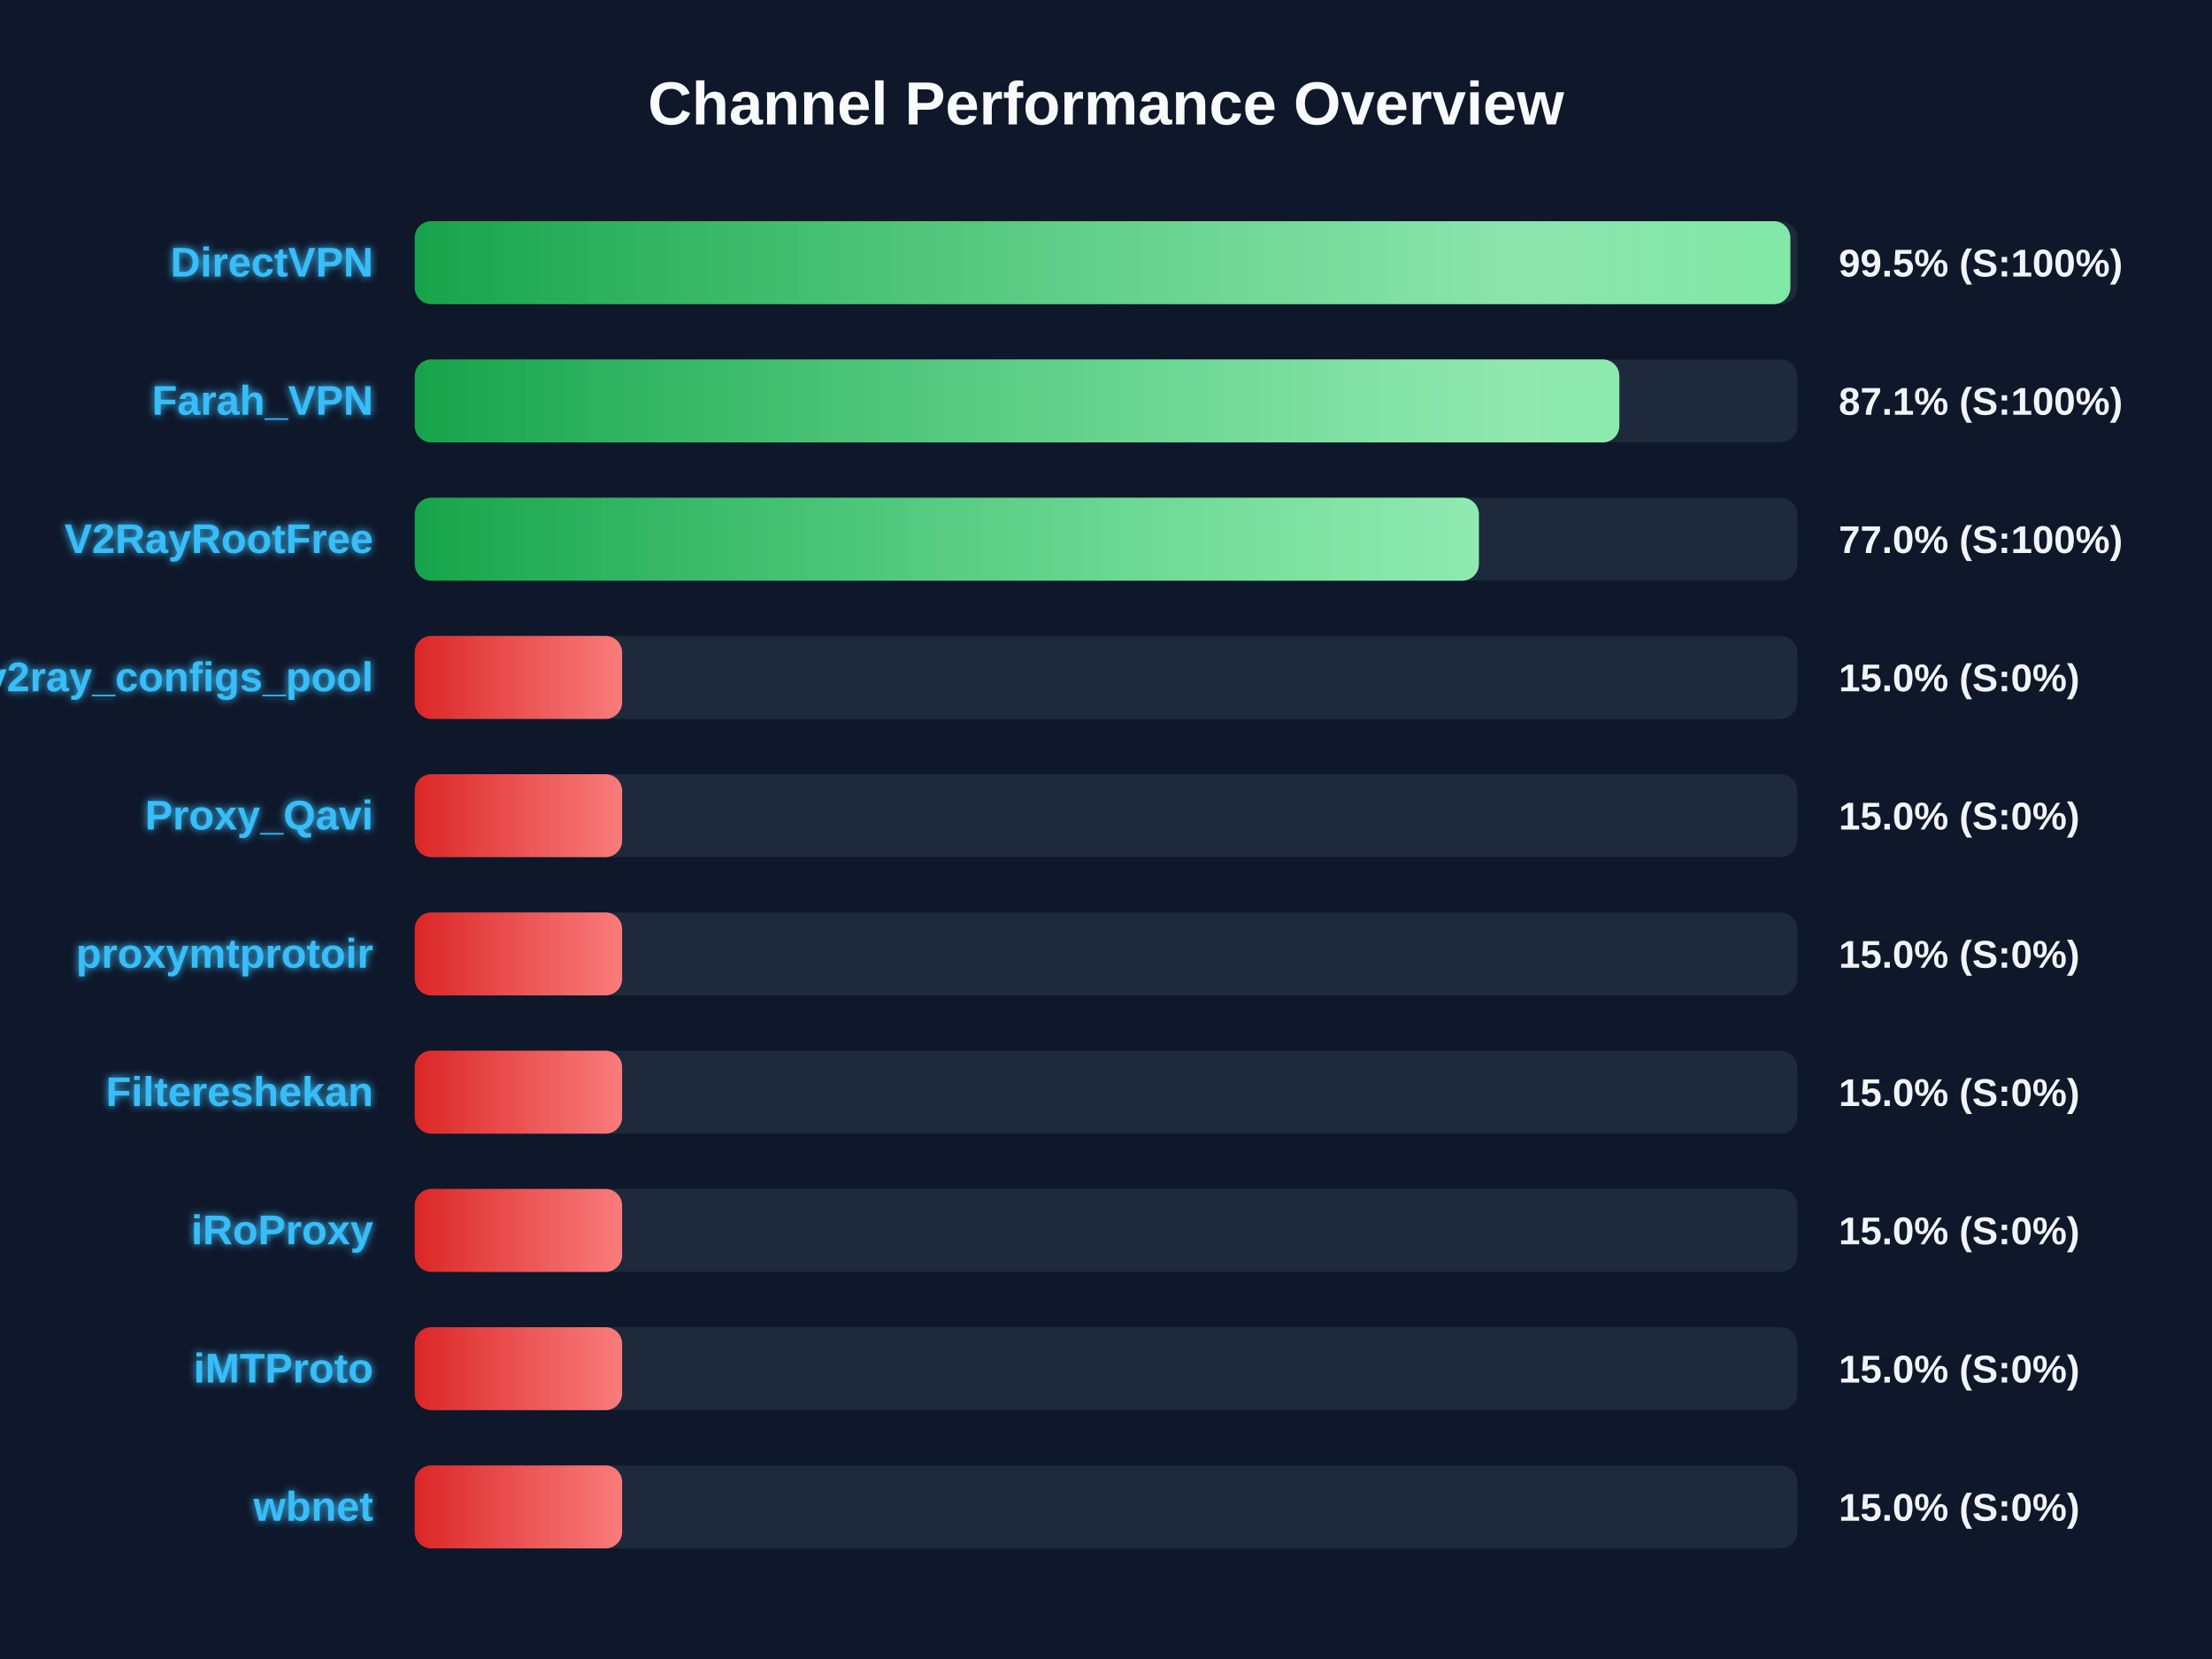
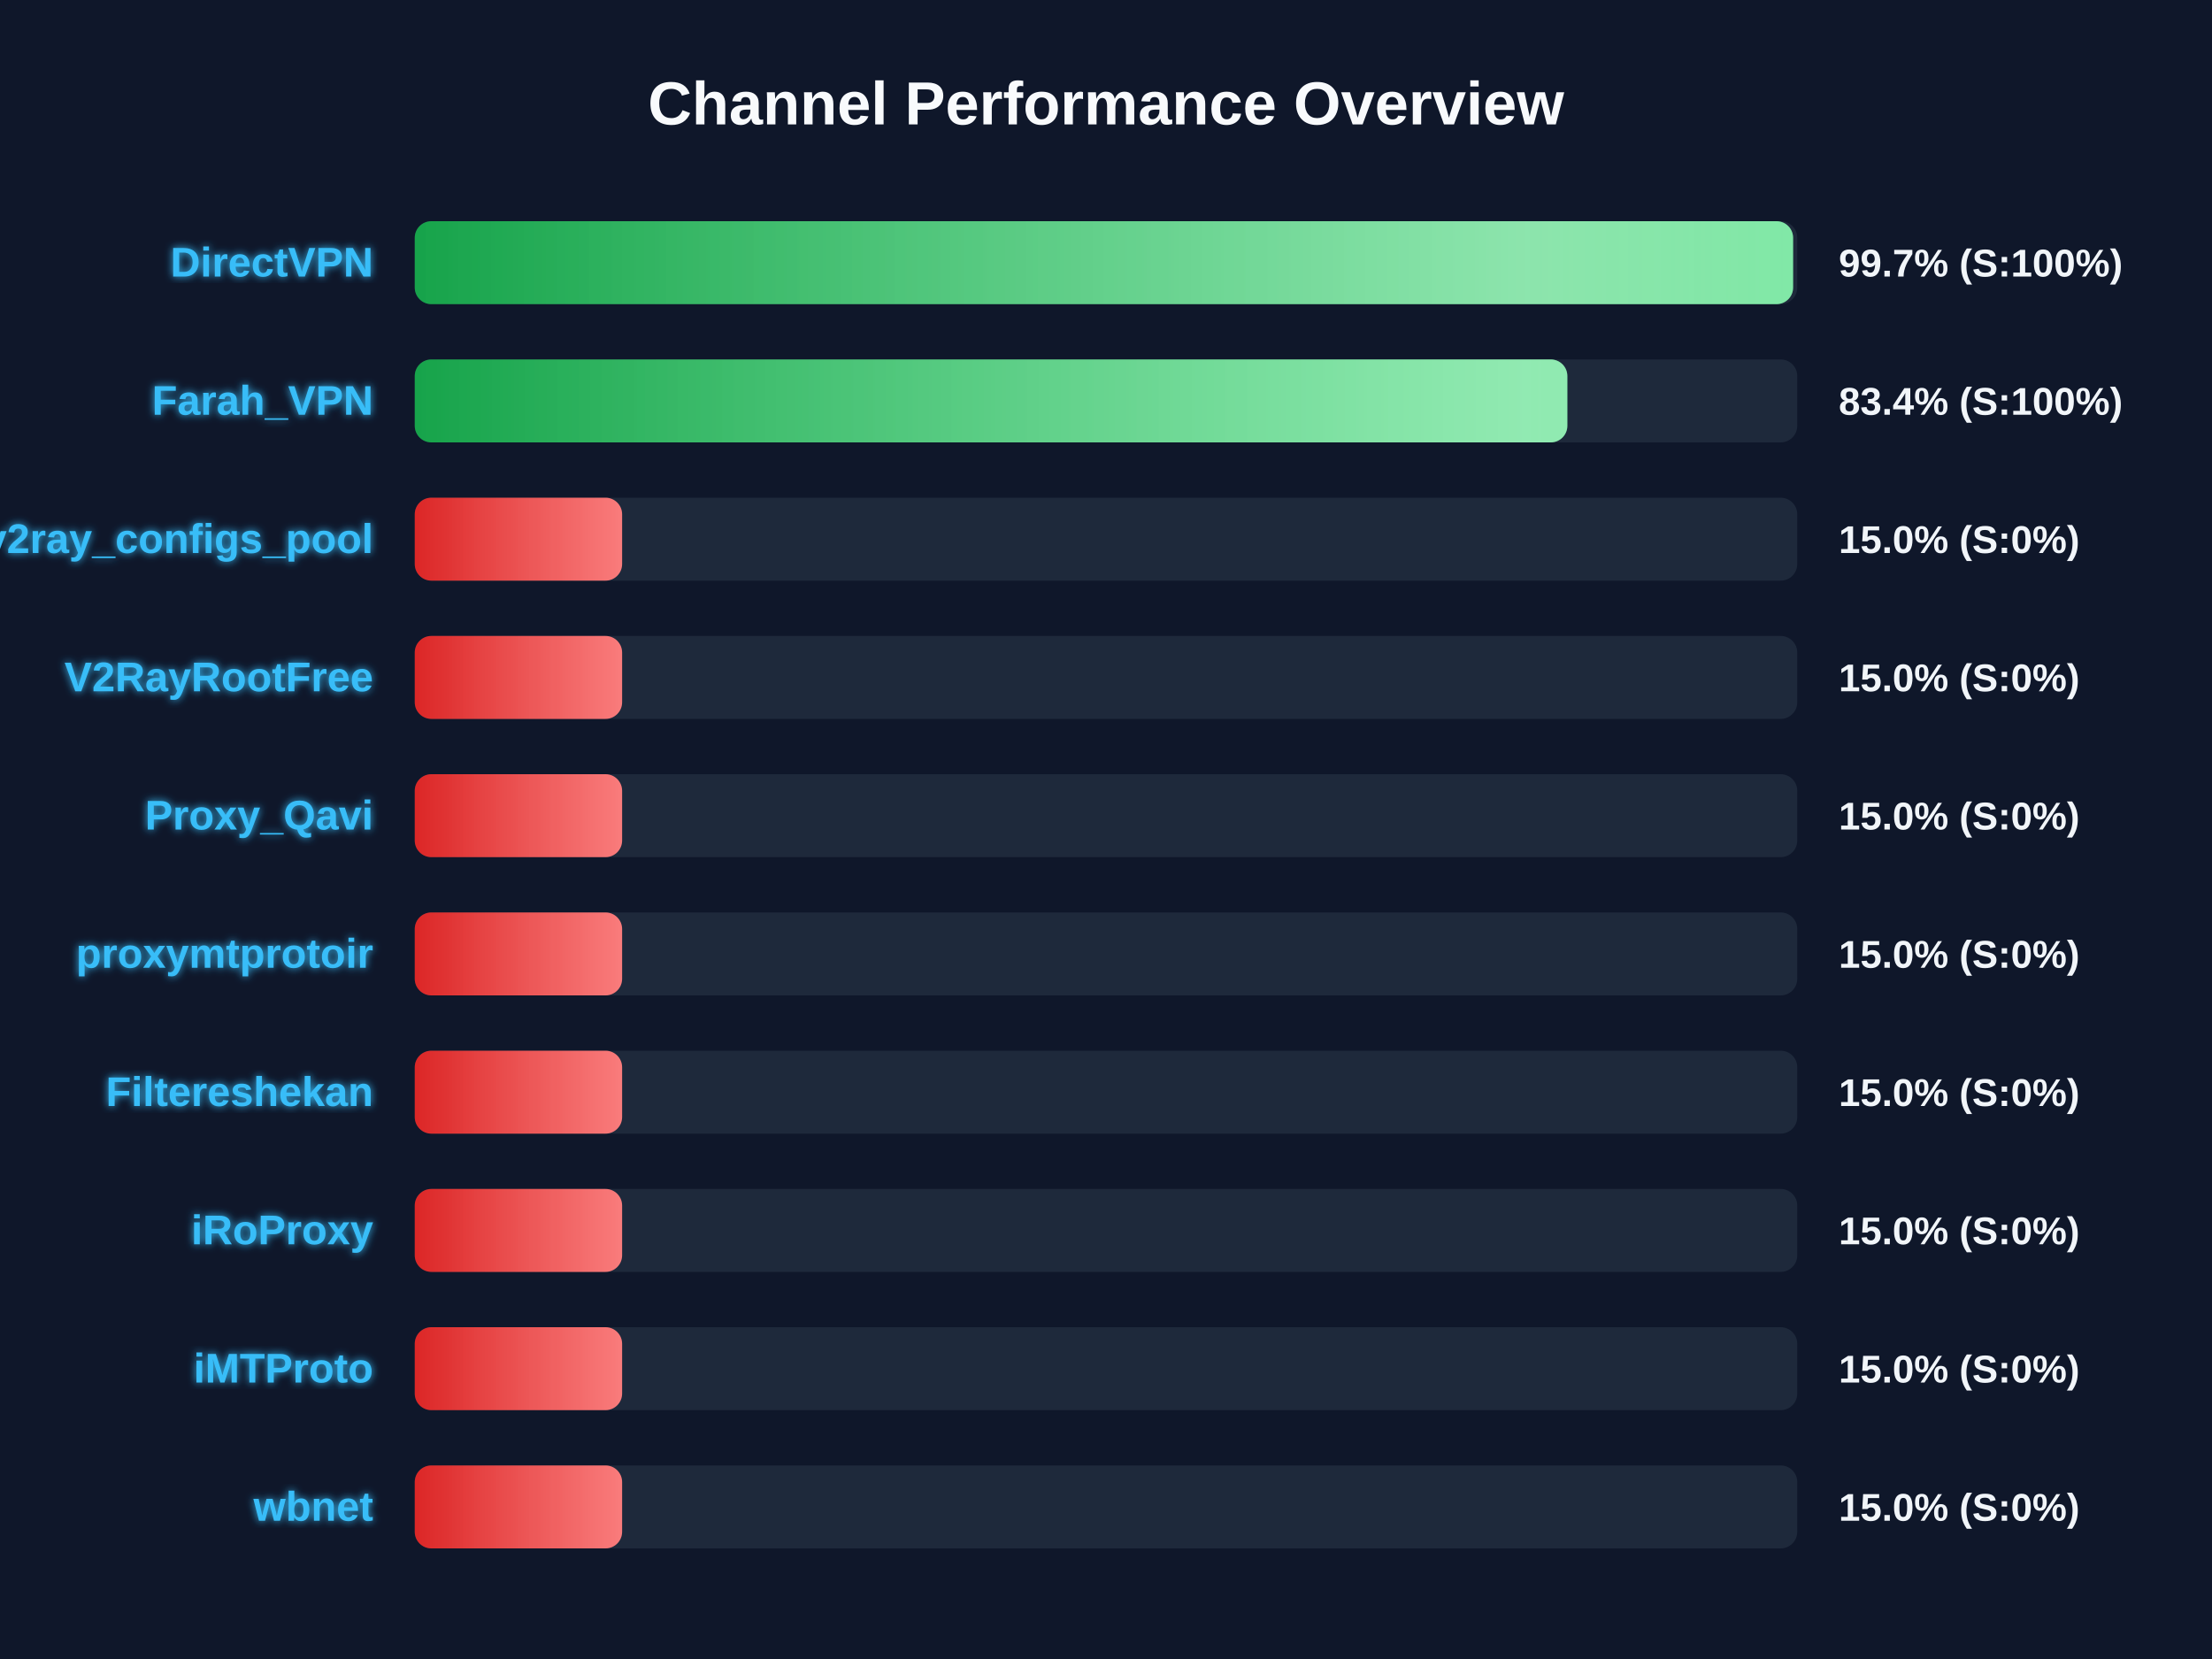
<svg xmlns="http://www.w3.org/2000/svg" width="800" height="600" version="1.1">
  <defs>
    <linearGradient id="grad-green" x1="0%" y1="0%" x2="100%" y2="0%">
      <stop offset="0%" stop-color="#16a34a" />
      <stop offset="100%" stop-color="#4ade80" />
    </linearGradient>
    <linearGradient id="grad-yellow" x1="0%" y1="0%" x2="100%" y2="0%">
      <stop offset="0%" stop-color="#ca8a04" />
      <stop offset="100%" stop-color="#fde047" />
    </linearGradient>
    <linearGradient id="grad-red" x1="0%" y1="0%" x2="100%" y2="0%">
      <stop offset="0%" stop-color="#dc2626" />
      <stop offset="100%" stop-color="#f87171" />
    </linearGradient>
    <linearGradient id="shimmer" x1="0%" y1="0%" x2="100%" y2="0%">
      <stop offset="0%" stop-color="rgba(255,255,255,0)" />
      <stop offset="50%" stop-color="rgba(255,255,255,0.4)" />
      <stop offset="100%" stop-color="rgba(255,255,255,0)" />
    </linearGradient>
    <filter id="glow" x="-20%" y="-20%" width="140%" height="140%">
      <feGaussianBlur stdDeviation="1.5" result="blur" />
      <feComposite in="SourceGraphic" in2="blur" operator="over" />
    </filter>
  </defs>
  <style>
        .bg-rect { fill: #0f172a; }
        .title { font: bold 22px 'Segoe UI', Arial, sans-serif; fill: #f8fafc; }
        .row { font: bold 15px 'Segoe UI', Arial, sans-serif; fill: #38bdf8; filter: url(#glow); }
        .score { font: bold 14px 'Segoe UI', Arial, sans-serif; fill: #f1f5f9; }
        @keyframes shimmer-anim {
            0% { transform: translateX(-100%); }
            100% { transform: translateX(200%); }
        }
        .shimmer-rect {
            animation: shimmer-anim 2.5s infinite linear;
        }
    </style>
  <rect width="100%" height="100%" class="bg-rect" />
  <text x="400" y="45" text-anchor="middle" class="title">Channel Performance Overview</text>
  <rect x="150" y="80" width="500" height="30" fill="#1e293b" rx="6" />
  <clipPath id="clip-0">
-     <rect x="150" y="80" width="497.5" height="30" rx="6" />
+     <rect x="150" y="80" width="498.5" height="30" rx="6" />
  </clipPath>
-   <rect x="150" y="80" width="497.5" height="30" fill="url(#grad-green)" rx="6" />
+   <rect x="150" y="80" width="498.5" height="30" fill="url(#grad-green)" rx="6" />
  <g clip-path="url(#clip-0)">
    <rect x="150" y="80" width="100%" height="30" fill="url(#shimmer)" class="shimmer-rect" />
  </g>
  <text x="135" y="100" text-anchor="end" class="row">DirectVPN</text>
-   <text x="665" y="100" text-anchor="start" class="score">99.5% (S:100%)</text>
+   <text x="665" y="100" text-anchor="start" class="score">99.7% (S:100%)</text>
  <rect x="150" y="130" width="500" height="30" fill="#1e293b" rx="6" />
  <clipPath id="clip-1">
-     <rect x="150" y="130" width="435.65" height="30" rx="6" />
+     <rect x="150" y="130" width="416.85" height="30" rx="6" />
  </clipPath>
-   <rect x="150" y="130" width="435.65" height="30" fill="url(#grad-green)" rx="6" />
+   <rect x="150" y="130" width="416.85" height="30" fill="url(#grad-green)" rx="6" />
  <g clip-path="url(#clip-1)">
    <rect x="150" y="130" width="100%" height="30" fill="url(#shimmer)" class="shimmer-rect" />
  </g>
  <text x="135" y="150" text-anchor="end" class="row">Farah_VPN</text>
-   <text x="665" y="150" text-anchor="start" class="score">87.1% (S:100%)</text>
+   <text x="665" y="150" text-anchor="start" class="score">83.4% (S:100%)</text>
  <rect x="150" y="180" width="500" height="30" fill="#1e293b" rx="6" />
  <clipPath id="clip-2">
-     <rect x="150" y="180" width="384.85" height="30" rx="6" />
+     <rect x="150" y="180" width="75.0" height="30" rx="6" />
  </clipPath>
-   <rect x="150" y="180" width="384.85" height="30" fill="url(#grad-green)" rx="6" />
+   <rect x="150" y="180" width="75.0" height="30" fill="url(#grad-red)" rx="6" />
  <g clip-path="url(#clip-2)">
    <rect x="150" y="180" width="100%" height="30" fill="url(#shimmer)" class="shimmer-rect" />
  </g>
-   <text x="135" y="200" text-anchor="end" class="row">V2RayRootFree</text>
-   <text x="665" y="200" text-anchor="start" class="score">77.0% (S:100%)</text>
+   <text x="135" y="200" text-anchor="end" class="row">v2ray_configs_pool</text>
+   <text x="665" y="200" text-anchor="start" class="score">15.0% (S:0%)</text>
  <rect x="150" y="230" width="500" height="30" fill="#1e293b" rx="6" />
  <clipPath id="clip-3">
    <rect x="150" y="230" width="75.0" height="30" rx="6" />
  </clipPath>
  <rect x="150" y="230" width="75.0" height="30" fill="url(#grad-red)" rx="6" />
  <g clip-path="url(#clip-3)">
    <rect x="150" y="230" width="100%" height="30" fill="url(#shimmer)" class="shimmer-rect" />
  </g>
-   <text x="135" y="250" text-anchor="end" class="row">v2ray_configs_pool</text>
+   <text x="135" y="250" text-anchor="end" class="row">V2RayRootFree</text>
  <text x="665" y="250" text-anchor="start" class="score">15.0% (S:0%)</text>
  <rect x="150" y="280" width="500" height="30" fill="#1e293b" rx="6" />
  <clipPath id="clip-4">
    <rect x="150" y="280" width="75.0" height="30" rx="6" />
  </clipPath>
  <rect x="150" y="280" width="75.0" height="30" fill="url(#grad-red)" rx="6" />
  <g clip-path="url(#clip-4)">
    <rect x="150" y="280" width="100%" height="30" fill="url(#shimmer)" class="shimmer-rect" />
  </g>
  <text x="135" y="300" text-anchor="end" class="row">Proxy_Qavi</text>
  <text x="665" y="300" text-anchor="start" class="score">15.0% (S:0%)</text>
  <rect x="150" y="330" width="500" height="30" fill="#1e293b" rx="6" />
  <clipPath id="clip-5">
    <rect x="150" y="330" width="75.0" height="30" rx="6" />
  </clipPath>
  <rect x="150" y="330" width="75.0" height="30" fill="url(#grad-red)" rx="6" />
  <g clip-path="url(#clip-5)">
    <rect x="150" y="330" width="100%" height="30" fill="url(#shimmer)" class="shimmer-rect" />
  </g>
  <text x="135" y="350" text-anchor="end" class="row">proxymtprotoir</text>
  <text x="665" y="350" text-anchor="start" class="score">15.0% (S:0%)</text>
  <rect x="150" y="380" width="500" height="30" fill="#1e293b" rx="6" />
  <clipPath id="clip-6">
    <rect x="150" y="380" width="75.0" height="30" rx="6" />
  </clipPath>
  <rect x="150" y="380" width="75.0" height="30" fill="url(#grad-red)" rx="6" />
  <g clip-path="url(#clip-6)">
    <rect x="150" y="380" width="100%" height="30" fill="url(#shimmer)" class="shimmer-rect" />
  </g>
  <text x="135" y="400" text-anchor="end" class="row">Filtereshekan</text>
  <text x="665" y="400" text-anchor="start" class="score">15.0% (S:0%)</text>
  <rect x="150" y="430" width="500" height="30" fill="#1e293b" rx="6" />
  <clipPath id="clip-7">
    <rect x="150" y="430" width="75.0" height="30" rx="6" />
  </clipPath>
  <rect x="150" y="430" width="75.0" height="30" fill="url(#grad-red)" rx="6" />
  <g clip-path="url(#clip-7)">
    <rect x="150" y="430" width="100%" height="30" fill="url(#shimmer)" class="shimmer-rect" />
  </g>
  <text x="135" y="450" text-anchor="end" class="row">iRoProxy</text>
  <text x="665" y="450" text-anchor="start" class="score">15.0% (S:0%)</text>
  <rect x="150" y="480" width="500" height="30" fill="#1e293b" rx="6" />
  <clipPath id="clip-8">
    <rect x="150" y="480" width="75.0" height="30" rx="6" />
  </clipPath>
  <rect x="150" y="480" width="75.0" height="30" fill="url(#grad-red)" rx="6" />
  <g clip-path="url(#clip-8)">
    <rect x="150" y="480" width="100%" height="30" fill="url(#shimmer)" class="shimmer-rect" />
  </g>
  <text x="135" y="500" text-anchor="end" class="row">iMTProto</text>
  <text x="665" y="500" text-anchor="start" class="score">15.0% (S:0%)</text>
  <rect x="150" y="530" width="500" height="30" fill="#1e293b" rx="6" />
  <clipPath id="clip-9">
    <rect x="150" y="530" width="75.0" height="30" rx="6" />
  </clipPath>
  <rect x="150" y="530" width="75.0" height="30" fill="url(#grad-red)" rx="6" />
  <g clip-path="url(#clip-9)">
    <rect x="150" y="530" width="100%" height="30" fill="url(#shimmer)" class="shimmer-rect" />
  </g>
  <text x="135" y="550" text-anchor="end" class="row">wbnet</text>
  <text x="665" y="550" text-anchor="start" class="score">15.0% (S:0%)</text>
</svg>
